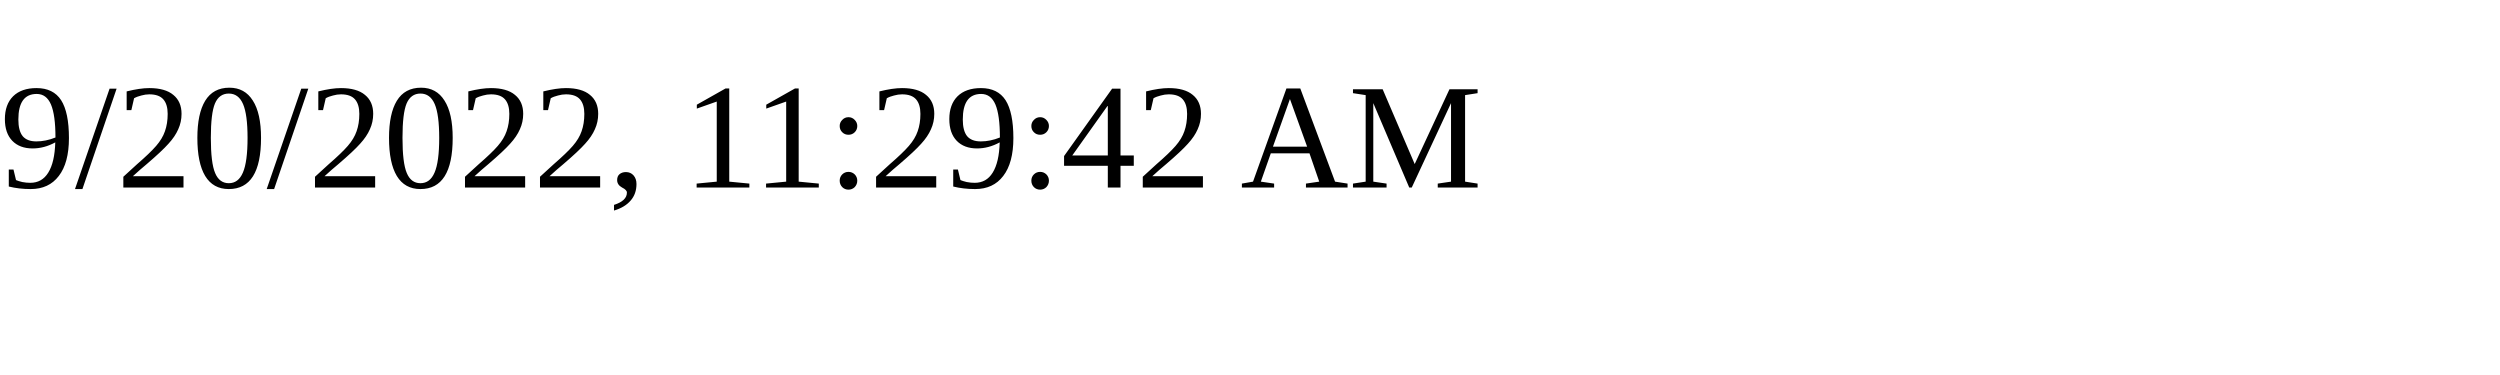
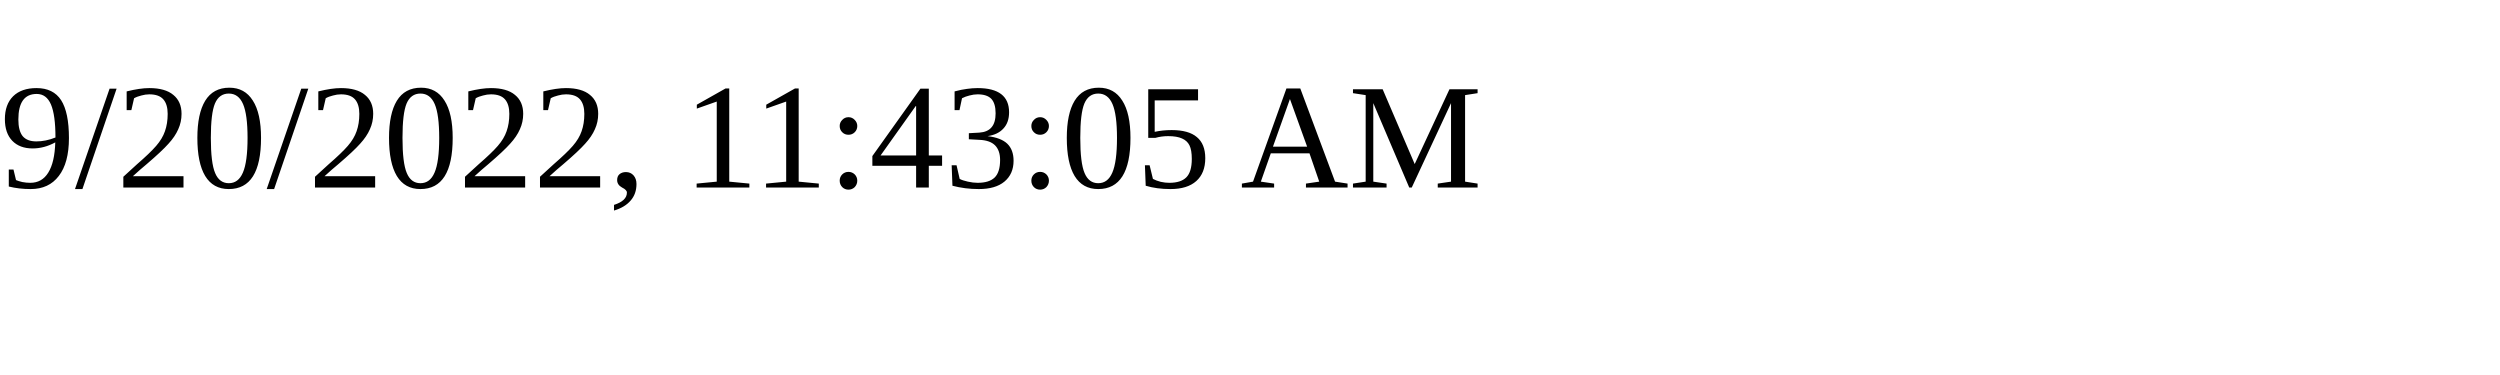
<svg xmlns="http://www.w3.org/2000/svg" height="30" width="200">
-   <text x="0" y="15">9/20/2022, 11:29:42 AM</text>
+   <text x="0" y="15">9/20/2022, 11:43:05 AM</text>
</svg>
